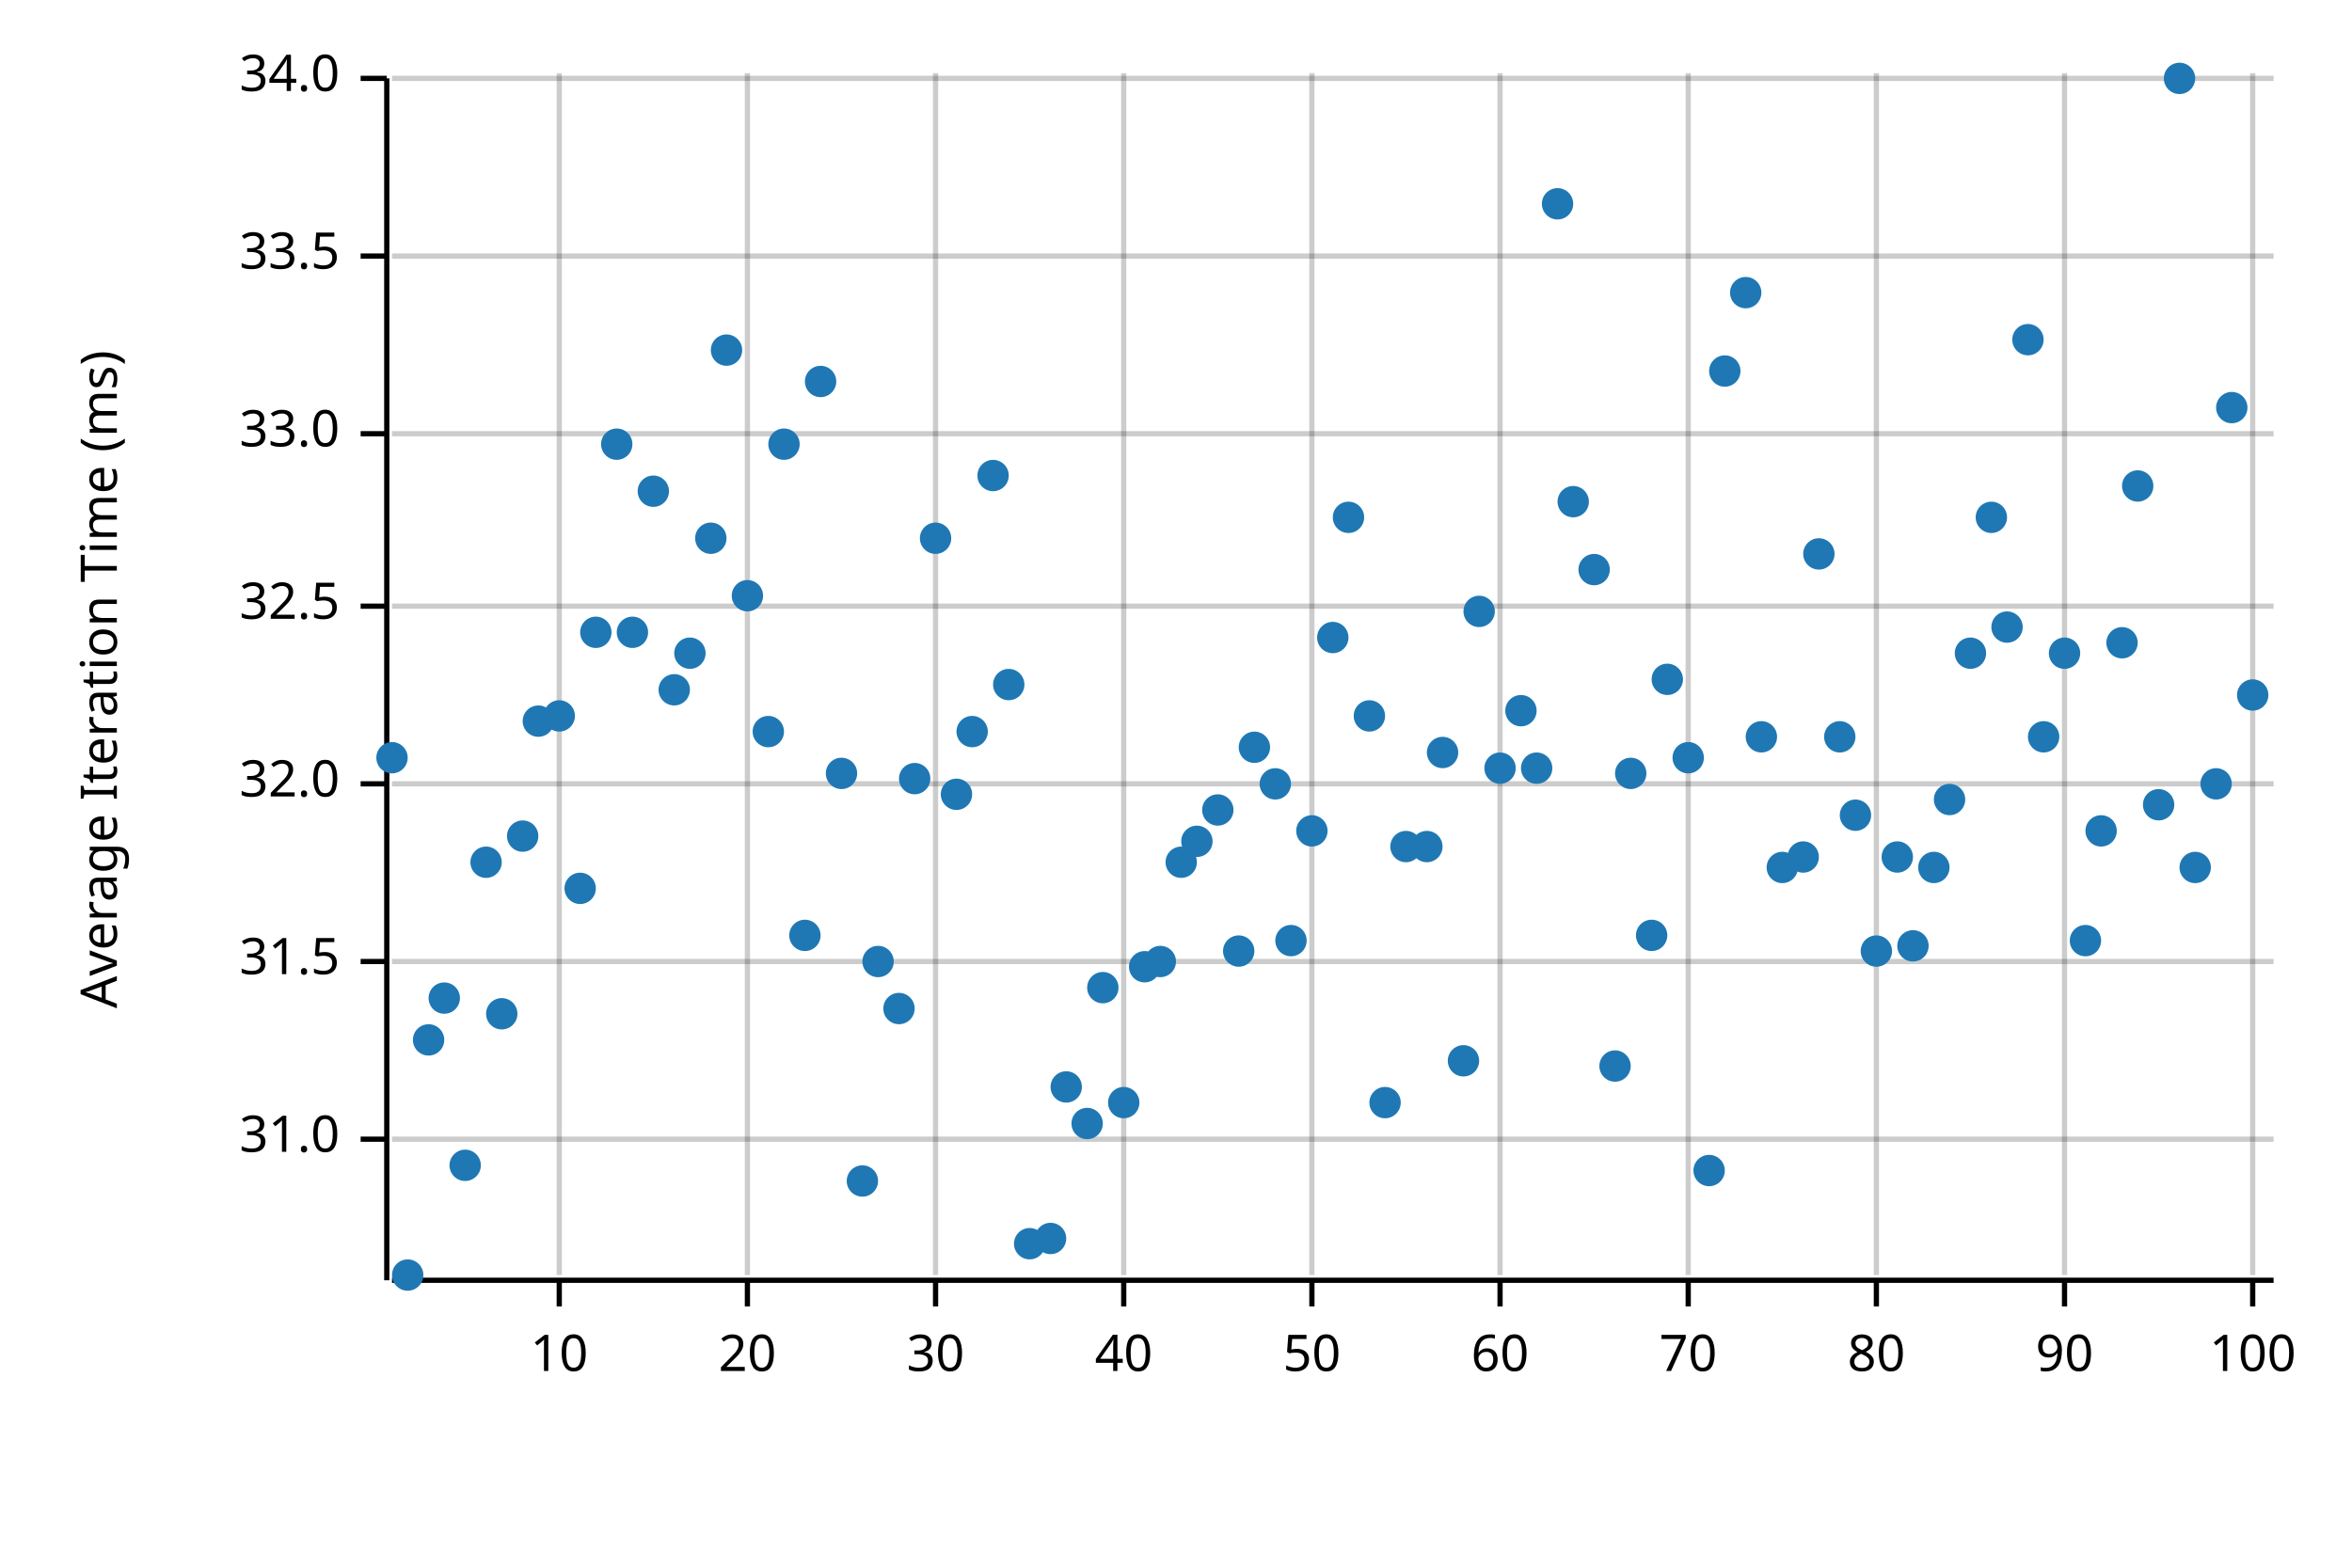
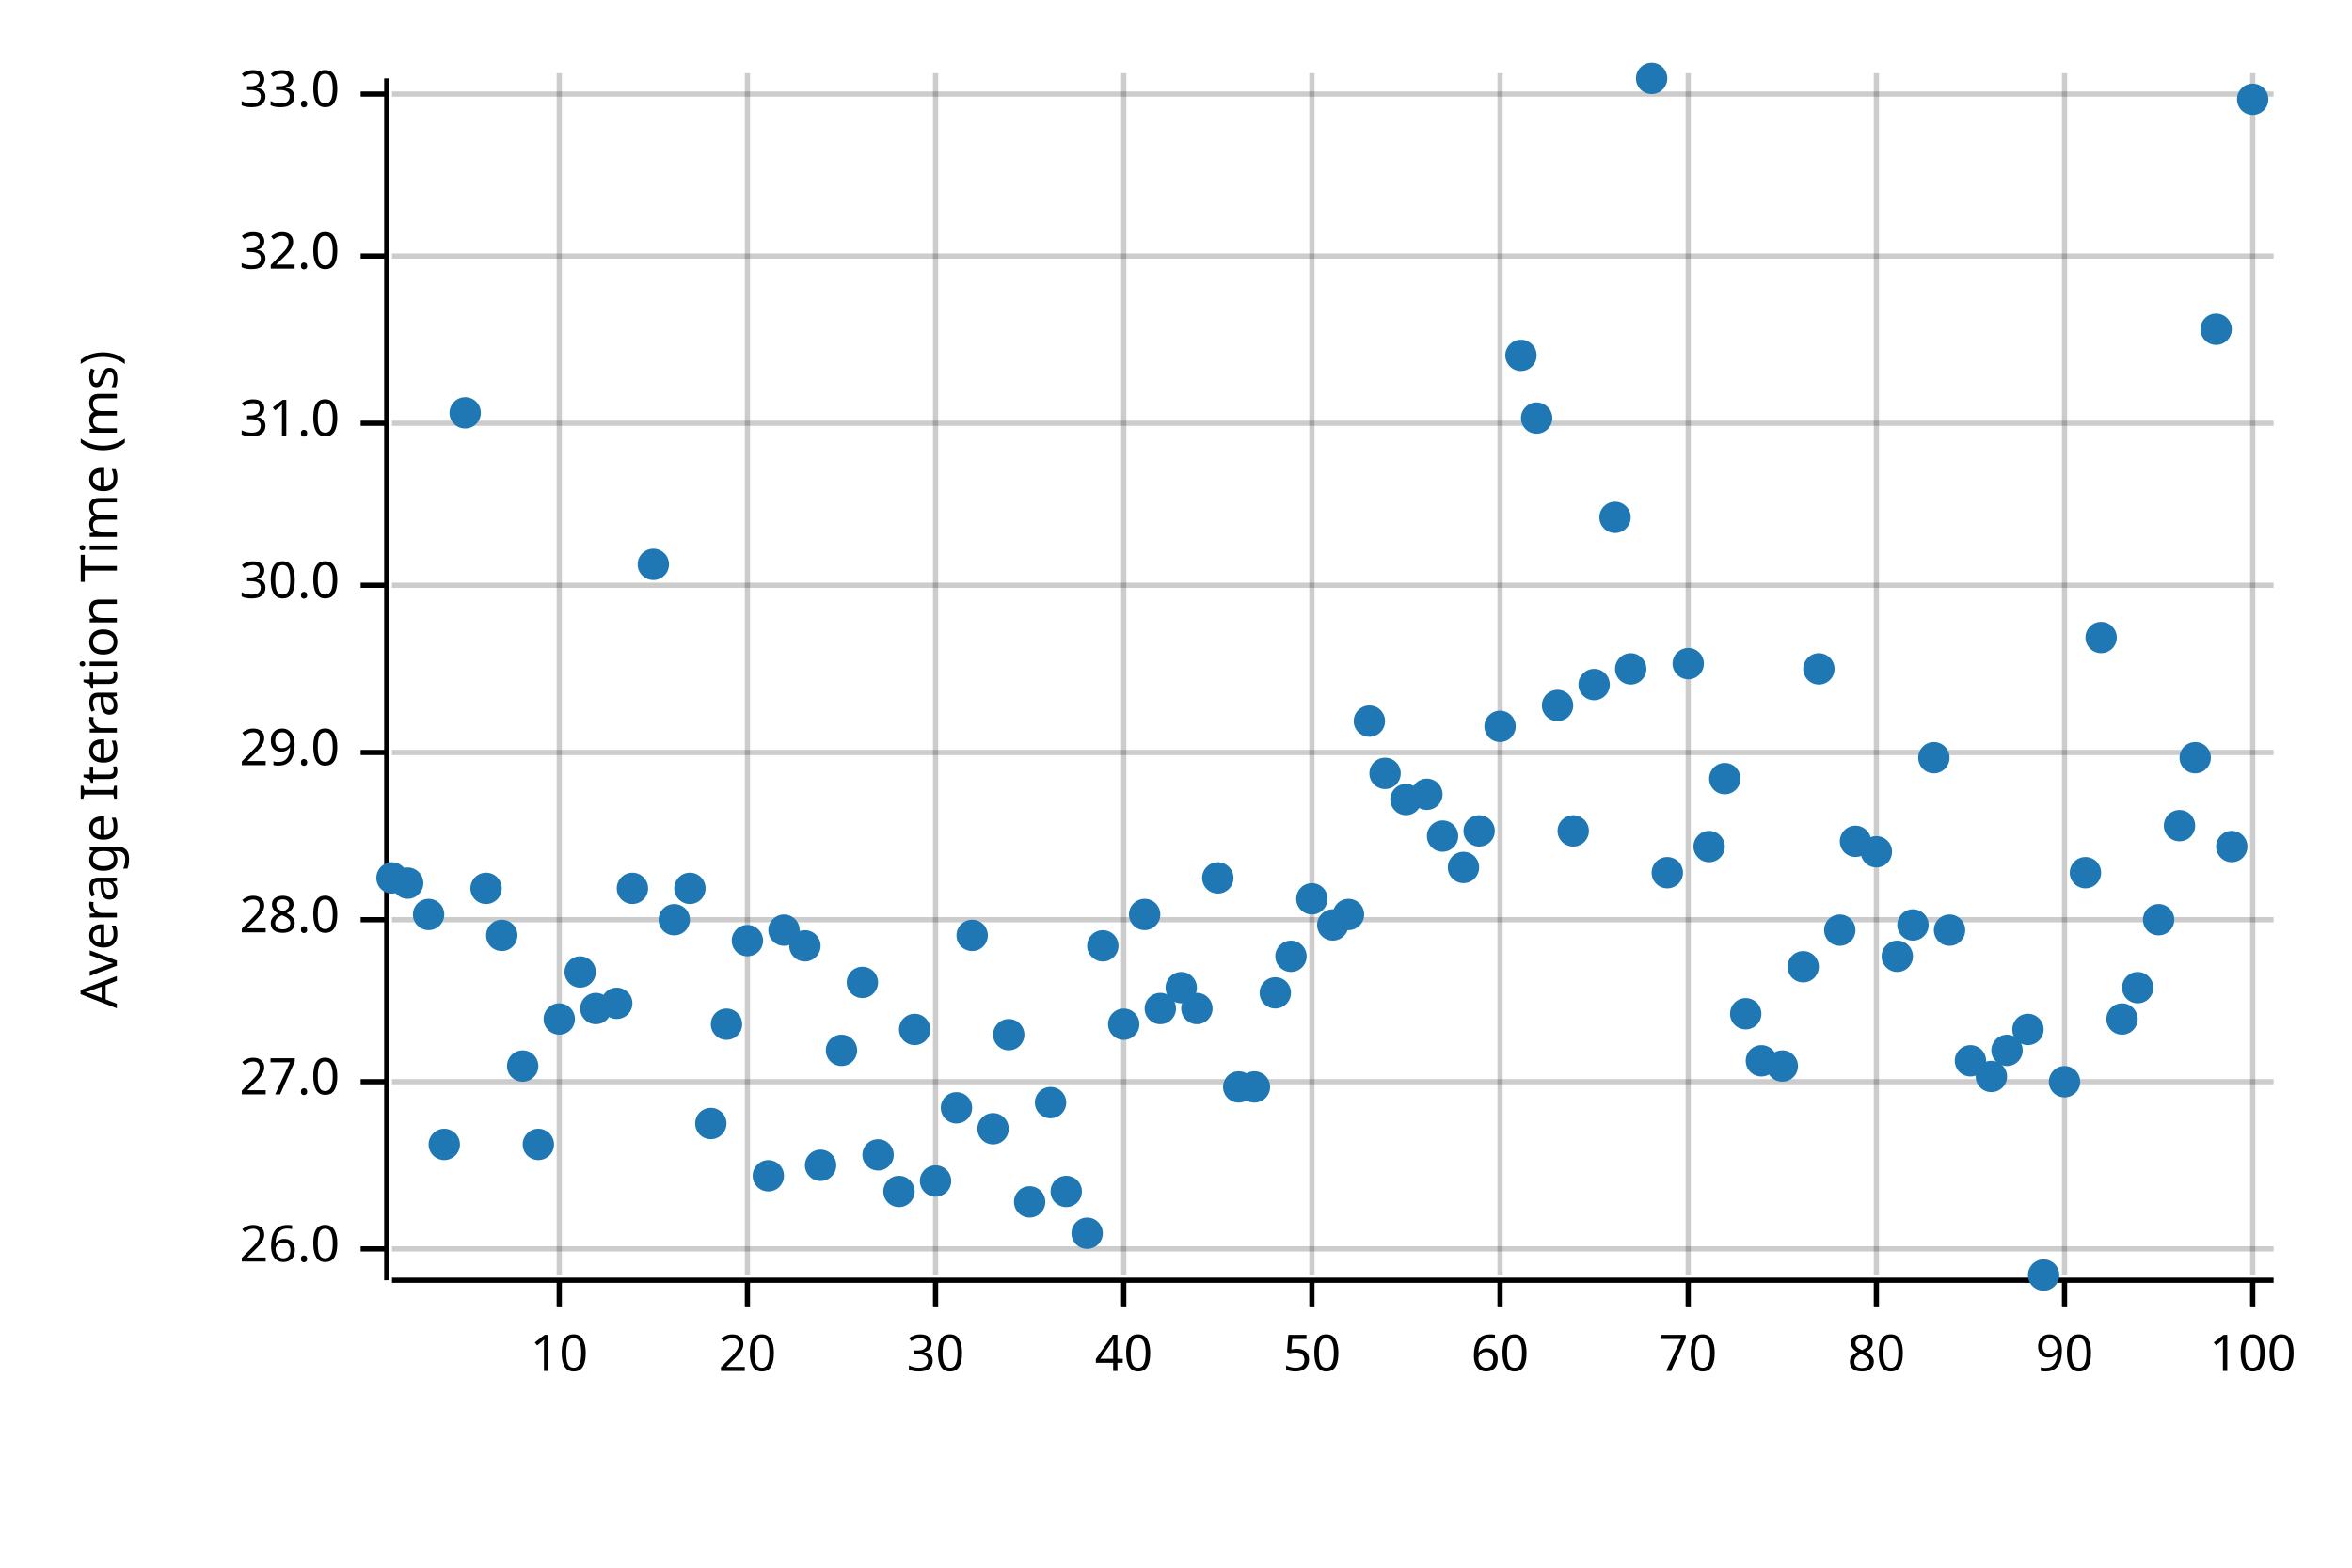
<svg xmlns="http://www.w3.org/2000/svg" width="450" height="300" viewBox="0 0 450 300">
  <text x="15" y="130" dy="0.76em" text-anchor="middle" font-family="sans-serif" font-size="9.677" opacity="1" fill="#000000" transform="rotate(270, 15, 130)">
Average Iteration Time (ms)
</text>
  <line opacity="0.2" stroke="#000000" stroke-width="1" x1="107" y1="244" x2="107" y2="14" />
  <line opacity="0.2" stroke="#000000" stroke-width="1" x1="143" y1="244" x2="143" y2="14" />
  <line opacity="0.2" stroke="#000000" stroke-width="1" x1="179" y1="244" x2="179" y2="14" />
  <line opacity="0.2" stroke="#000000" stroke-width="1" x1="215" y1="244" x2="215" y2="14" />
  <line opacity="0.2" stroke="#000000" stroke-width="1" x1="251" y1="244" x2="251" y2="14" />
  <line opacity="0.2" stroke="#000000" stroke-width="1" x1="287" y1="244" x2="287" y2="14" />
  <line opacity="0.2" stroke="#000000" stroke-width="1" x1="323" y1="244" x2="323" y2="14" />
  <line opacity="0.2" stroke="#000000" stroke-width="1" x1="359" y1="244" x2="359" y2="14" />
  <line opacity="0.2" stroke="#000000" stroke-width="1" x1="395" y1="244" x2="395" y2="14" />
  <line opacity="0.2" stroke="#000000" stroke-width="1" x1="431" y1="244" x2="431" y2="14" />
-   <line opacity="0.2" stroke="#000000" stroke-width="1" x1="75" y1="218" x2="435" y2="218" />
-   <line opacity="0.2" stroke="#000000" stroke-width="1" x1="75" y1="184" x2="435" y2="184" />
-   <line opacity="0.2" stroke="#000000" stroke-width="1" x1="75" y1="150" x2="435" y2="150" />
-   <line opacity="0.2" stroke="#000000" stroke-width="1" x1="75" y1="116" x2="435" y2="116" />
-   <line opacity="0.2" stroke="#000000" stroke-width="1" x1="75" y1="83" x2="435" y2="83" />
+   <line opacity="0.2" stroke="#000000" stroke-width="1" x1="75" y1="239" x2="435" y2="239" />
+   <line opacity="0.2" stroke="#000000" stroke-width="1" x1="75" y1="207" x2="435" y2="207" />
+   <line opacity="0.2" stroke="#000000" stroke-width="1" x1="75" y1="176" x2="435" y2="176" />
+   <line opacity="0.2" stroke="#000000" stroke-width="1" x1="75" y1="144" x2="435" y2="144" />
+   <line opacity="0.2" stroke="#000000" stroke-width="1" x1="75" y1="112" x2="435" y2="112" />
+   <line opacity="0.2" stroke="#000000" stroke-width="1" x1="75" y1="81" x2="435" y2="81" />
  <line opacity="0.2" stroke="#000000" stroke-width="1" x1="75" y1="49" x2="435" y2="49" />
-   <line opacity="0.2" stroke="#000000" stroke-width="1" x1="75" y1="15" x2="435" y2="15" />
+   <line opacity="0.2" stroke="#000000" stroke-width="1" x1="75" y1="18" x2="435" y2="18" />
  <polyline fill="none" opacity="1" stroke="#000000" stroke-width="1" points="74,15 74,245 " />
-   <text x="65" y="218" dy="0.5ex" text-anchor="end" font-family="sans-serif" font-size="9.677" opacity="1" fill="#000000">
+   <text x="65" y="239" dy="0.5ex" text-anchor="end" font-family="sans-serif" font-size="9.677" opacity="1" fill="#000000">
+ 26.0
+ </text>
+   <polyline fill="none" opacity="1" stroke="#000000" stroke-width="1" points="69,239 74,239 " />
+   <text x="65" y="207" dy="0.5ex" text-anchor="end" font-family="sans-serif" font-size="9.677" opacity="1" fill="#000000">
+ 27.0
+ </text>
+   <polyline fill="none" opacity="1" stroke="#000000" stroke-width="1" points="69,207 74,207 " />
+   <text x="65" y="176" dy="0.5ex" text-anchor="end" font-family="sans-serif" font-size="9.677" opacity="1" fill="#000000">
+ 28.0
+ </text>
+   <polyline fill="none" opacity="1" stroke="#000000" stroke-width="1" points="69,176 74,176 " />
+   <text x="65" y="144" dy="0.5ex" text-anchor="end" font-family="sans-serif" font-size="9.677" opacity="1" fill="#000000">
+ 29.0
+ </text>
+   <polyline fill="none" opacity="1" stroke="#000000" stroke-width="1" points="69,144 74,144 " />
+   <text x="65" y="112" dy="0.5ex" text-anchor="end" font-family="sans-serif" font-size="9.677" opacity="1" fill="#000000">
+ 30.0
+ </text>
+   <polyline fill="none" opacity="1" stroke="#000000" stroke-width="1" points="69,112 74,112 " />
+   <text x="65" y="81" dy="0.5ex" text-anchor="end" font-family="sans-serif" font-size="9.677" opacity="1" fill="#000000">
31.0
</text>
-   <polyline fill="none" opacity="1" stroke="#000000" stroke-width="1" points="69,218 74,218 " />
-   <text x="65" y="184" dy="0.5ex" text-anchor="end" font-family="sans-serif" font-size="9.677" opacity="1" fill="#000000">
- 31.5
- </text>
-   <polyline fill="none" opacity="1" stroke="#000000" stroke-width="1" points="69,184 74,184 " />
-   <text x="65" y="150" dy="0.5ex" text-anchor="end" font-family="sans-serif" font-size="9.677" opacity="1" fill="#000000">
+   <polyline fill="none" opacity="1" stroke="#000000" stroke-width="1" points="69,81 74,81 " />
+   <text x="65" y="49" dy="0.5ex" text-anchor="end" font-family="sans-serif" font-size="9.677" opacity="1" fill="#000000">
32.0
</text>
-   <polyline fill="none" opacity="1" stroke="#000000" stroke-width="1" points="69,150 74,150 " />
-   <text x="65" y="116" dy="0.5ex" text-anchor="end" font-family="sans-serif" font-size="9.677" opacity="1" fill="#000000">
- 32.5
- </text>
-   <polyline fill="none" opacity="1" stroke="#000000" stroke-width="1" points="69,116 74,116 " />
-   <text x="65" y="83" dy="0.5ex" text-anchor="end" font-family="sans-serif" font-size="9.677" opacity="1" fill="#000000">
+   <polyline fill="none" opacity="1" stroke="#000000" stroke-width="1" points="69,49 74,49 " />
+   <text x="65" y="18" dy="0.5ex" text-anchor="end" font-family="sans-serif" font-size="9.677" opacity="1" fill="#000000">
33.0
</text>
-   <polyline fill="none" opacity="1" stroke="#000000" stroke-width="1" points="69,83 74,83 " />
-   <text x="65" y="49" dy="0.5ex" text-anchor="end" font-family="sans-serif" font-size="9.677" opacity="1" fill="#000000">
- 33.5
- </text>
-   <polyline fill="none" opacity="1" stroke="#000000" stroke-width="1" points="69,49 74,49 " />
-   <text x="65" y="15" dy="0.5ex" text-anchor="end" font-family="sans-serif" font-size="9.677" opacity="1" fill="#000000">
- 34.0
- </text>
-   <polyline fill="none" opacity="1" stroke="#000000" stroke-width="1" points="69,15 74,15 " />
+   <polyline fill="none" opacity="1" stroke="#000000" stroke-width="1" points="69,18 74,18 " />
  <polyline fill="none" opacity="1" stroke="#000000" stroke-width="1" points="75,245 435,245 " />
  <text x="107" y="255" dy="0.76em" text-anchor="middle" font-family="sans-serif" font-size="9.677" opacity="1" fill="#000000">
10
</text>
  <polyline fill="none" opacity="1" stroke="#000000" stroke-width="1" points="107,245 107,250 " />
  <text x="143" y="255" dy="0.76em" text-anchor="middle" font-family="sans-serif" font-size="9.677" opacity="1" fill="#000000">
20
</text>
  <polyline fill="none" opacity="1" stroke="#000000" stroke-width="1" points="143,245 143,250 " />
  <text x="179" y="255" dy="0.76em" text-anchor="middle" font-family="sans-serif" font-size="9.677" opacity="1" fill="#000000">
30
</text>
  <polyline fill="none" opacity="1" stroke="#000000" stroke-width="1" points="179,245 179,250 " />
  <text x="215" y="255" dy="0.76em" text-anchor="middle" font-family="sans-serif" font-size="9.677" opacity="1" fill="#000000">
40
</text>
  <polyline fill="none" opacity="1" stroke="#000000" stroke-width="1" points="215,245 215,250 " />
  <text x="251" y="255" dy="0.76em" text-anchor="middle" font-family="sans-serif" font-size="9.677" opacity="1" fill="#000000">
50
</text>
  <polyline fill="none" opacity="1" stroke="#000000" stroke-width="1" points="251,245 251,250 " />
  <text x="287" y="255" dy="0.76em" text-anchor="middle" font-family="sans-serif" font-size="9.677" opacity="1" fill="#000000">
60
</text>
  <polyline fill="none" opacity="1" stroke="#000000" stroke-width="1" points="287,245 287,250 " />
  <text x="323" y="255" dy="0.76em" text-anchor="middle" font-family="sans-serif" font-size="9.677" opacity="1" fill="#000000">
70
</text>
  <polyline fill="none" opacity="1" stroke="#000000" stroke-width="1" points="323,245 323,250 " />
  <text x="359" y="255" dy="0.76em" text-anchor="middle" font-family="sans-serif" font-size="9.677" opacity="1" fill="#000000">
80
</text>
  <polyline fill="none" opacity="1" stroke="#000000" stroke-width="1" points="359,245 359,250 " />
  <text x="395" y="255" dy="0.76em" text-anchor="middle" font-family="sans-serif" font-size="9.677" opacity="1" fill="#000000">
90
</text>
  <polyline fill="none" opacity="1" stroke="#000000" stroke-width="1" points="395,245 395,250 " />
  <text x="431" y="255" dy="0.76em" text-anchor="middle" font-family="sans-serif" font-size="9.677" opacity="1" fill="#000000">
100
</text>
  <polyline fill="none" opacity="1" stroke="#000000" stroke-width="1" points="431,245 431,250 " />
-   <circle cx="75" cy="145" r="3" opacity="1" fill="#1F78B4" stroke="none" stroke-width="1" />
-   <circle cx="78" cy="244" r="3" opacity="1" fill="#1F78B4" stroke="none" stroke-width="1" />
-   <circle cx="82" cy="199" r="3" opacity="1" fill="#1F78B4" stroke="none" stroke-width="1" />
-   <circle cx="85" cy="191" r="3" opacity="1" fill="#1F78B4" stroke="none" stroke-width="1" />
-   <circle cx="89" cy="223" r="3" opacity="1" fill="#1F78B4" stroke="none" stroke-width="1" />
-   <circle cx="93" cy="165" r="3" opacity="1" fill="#1F78B4" stroke="none" stroke-width="1" />
-   <circle cx="96" cy="194" r="3" opacity="1" fill="#1F78B4" stroke="none" stroke-width="1" />
-   <circle cx="100" cy="160" r="3" opacity="1" fill="#1F78B4" stroke="none" stroke-width="1" />
-   <circle cx="103" cy="138" r="3" opacity="1" fill="#1F78B4" stroke="none" stroke-width="1" />
-   <circle cx="107" cy="137" r="3" opacity="1" fill="#1F78B4" stroke="none" stroke-width="1" />
-   <circle cx="111" cy="170" r="3" opacity="1" fill="#1F78B4" stroke="none" stroke-width="1" />
-   <circle cx="114" cy="121" r="3" opacity="1" fill="#1F78B4" stroke="none" stroke-width="1" />
-   <circle cx="118" cy="85" r="3" opacity="1" fill="#1F78B4" stroke="none" stroke-width="1" />
-   <circle cx="121" cy="121" r="3" opacity="1" fill="#1F78B4" stroke="none" stroke-width="1" />
-   <circle cx="125" cy="94" r="3" opacity="1" fill="#1F78B4" stroke="none" stroke-width="1" />
-   <circle cx="129" cy="132" r="3" opacity="1" fill="#1F78B4" stroke="none" stroke-width="1" />
-   <circle cx="132" cy="125" r="3" opacity="1" fill="#1F78B4" stroke="none" stroke-width="1" />
-   <circle cx="136" cy="103" r="3" opacity="1" fill="#1F78B4" stroke="none" stroke-width="1" />
-   <circle cx="139" cy="67" r="3" opacity="1" fill="#1F78B4" stroke="none" stroke-width="1" />
-   <circle cx="143" cy="114" r="3" opacity="1" fill="#1F78B4" stroke="none" stroke-width="1" />
-   <circle cx="147" cy="140" r="3" opacity="1" fill="#1F78B4" stroke="none" stroke-width="1" />
-   <circle cx="150" cy="85" r="3" opacity="1" fill="#1F78B4" stroke="none" stroke-width="1" />
-   <circle cx="154" cy="179" r="3" opacity="1" fill="#1F78B4" stroke="none" stroke-width="1" />
-   <circle cx="157" cy="73" r="3" opacity="1" fill="#1F78B4" stroke="none" stroke-width="1" />
-   <circle cx="161" cy="148" r="3" opacity="1" fill="#1F78B4" stroke="none" stroke-width="1" />
-   <circle cx="165" cy="226" r="3" opacity="1" fill="#1F78B4" stroke="none" stroke-width="1" />
-   <circle cx="168" cy="184" r="3" opacity="1" fill="#1F78B4" stroke="none" stroke-width="1" />
-   <circle cx="172" cy="193" r="3" opacity="1" fill="#1F78B4" stroke="none" stroke-width="1" />
-   <circle cx="175" cy="149" r="3" opacity="1" fill="#1F78B4" stroke="none" stroke-width="1" />
-   <circle cx="179" cy="103" r="3" opacity="1" fill="#1F78B4" stroke="none" stroke-width="1" />
-   <circle cx="183" cy="152" r="3" opacity="1" fill="#1F78B4" stroke="none" stroke-width="1" />
-   <circle cx="186" cy="140" r="3" opacity="1" fill="#1F78B4" stroke="none" stroke-width="1" />
-   <circle cx="190" cy="91" r="3" opacity="1" fill="#1F78B4" stroke="none" stroke-width="1" />
-   <circle cx="193" cy="131" r="3" opacity="1" fill="#1F78B4" stroke="none" stroke-width="1" />
-   <circle cx="197" cy="238" r="3" opacity="1" fill="#1F78B4" stroke="none" stroke-width="1" />
-   <circle cx="201" cy="237" r="3" opacity="1" fill="#1F78B4" stroke="none" stroke-width="1" />
-   <circle cx="204" cy="208" r="3" opacity="1" fill="#1F78B4" stroke="none" stroke-width="1" />
-   <circle cx="208" cy="215" r="3" opacity="1" fill="#1F78B4" stroke="none" stroke-width="1" />
-   <circle cx="211" cy="189" r="3" opacity="1" fill="#1F78B4" stroke="none" stroke-width="1" />
-   <circle cx="215" cy="211" r="3" opacity="1" fill="#1F78B4" stroke="none" stroke-width="1" />
-   <circle cx="219" cy="185" r="3" opacity="1" fill="#1F78B4" stroke="none" stroke-width="1" />
-   <circle cx="222" cy="184" r="3" opacity="1" fill="#1F78B4" stroke="none" stroke-width="1" />
-   <circle cx="226" cy="165" r="3" opacity="1" fill="#1F78B4" stroke="none" stroke-width="1" />
-   <circle cx="229" cy="161" r="3" opacity="1" fill="#1F78B4" stroke="none" stroke-width="1" />
-   <circle cx="233" cy="155" r="3" opacity="1" fill="#1F78B4" stroke="none" stroke-width="1" />
-   <circle cx="237" cy="182" r="3" opacity="1" fill="#1F78B4" stroke="none" stroke-width="1" />
-   <circle cx="240" cy="143" r="3" opacity="1" fill="#1F78B4" stroke="none" stroke-width="1" />
-   <circle cx="244" cy="150" r="3" opacity="1" fill="#1F78B4" stroke="none" stroke-width="1" />
-   <circle cx="247" cy="180" r="3" opacity="1" fill="#1F78B4" stroke="none" stroke-width="1" />
-   <circle cx="251" cy="159" r="3" opacity="1" fill="#1F78B4" stroke="none" stroke-width="1" />
-   <circle cx="255" cy="122" r="3" opacity="1" fill="#1F78B4" stroke="none" stroke-width="1" />
-   <circle cx="258" cy="99" r="3" opacity="1" fill="#1F78B4" stroke="none" stroke-width="1" />
-   <circle cx="262" cy="137" r="3" opacity="1" fill="#1F78B4" stroke="none" stroke-width="1" />
-   <circle cx="265" cy="211" r="3" opacity="1" fill="#1F78B4" stroke="none" stroke-width="1" />
-   <circle cx="269" cy="162" r="3" opacity="1" fill="#1F78B4" stroke="none" stroke-width="1" />
-   <circle cx="273" cy="162" r="3" opacity="1" fill="#1F78B4" stroke="none" stroke-width="1" />
-   <circle cx="276" cy="144" r="3" opacity="1" fill="#1F78B4" stroke="none" stroke-width="1" />
-   <circle cx="280" cy="203" r="3" opacity="1" fill="#1F78B4" stroke="none" stroke-width="1" />
-   <circle cx="283" cy="117" r="3" opacity="1" fill="#1F78B4" stroke="none" stroke-width="1" />
-   <circle cx="287" cy="147" r="3" opacity="1" fill="#1F78B4" stroke="none" stroke-width="1" />
-   <circle cx="291" cy="136" r="3" opacity="1" fill="#1F78B4" stroke="none" stroke-width="1" />
-   <circle cx="294" cy="147" r="3" opacity="1" fill="#1F78B4" stroke="none" stroke-width="1" />
-   <circle cx="298" cy="39" r="3" opacity="1" fill="#1F78B4" stroke="none" stroke-width="1" />
-   <circle cx="301" cy="96" r="3" opacity="1" fill="#1F78B4" stroke="none" stroke-width="1" />
-   <circle cx="305" cy="109" r="3" opacity="1" fill="#1F78B4" stroke="none" stroke-width="1" />
-   <circle cx="309" cy="204" r="3" opacity="1" fill="#1F78B4" stroke="none" stroke-width="1" />
-   <circle cx="312" cy="148" r="3" opacity="1" fill="#1F78B4" stroke="none" stroke-width="1" />
-   <circle cx="316" cy="179" r="3" opacity="1" fill="#1F78B4" stroke="none" stroke-width="1" />
-   <circle cx="319" cy="130" r="3" opacity="1" fill="#1F78B4" stroke="none" stroke-width="1" />
-   <circle cx="323" cy="145" r="3" opacity="1" fill="#1F78B4" stroke="none" stroke-width="1" />
-   <circle cx="327" cy="224" r="3" opacity="1" fill="#1F78B4" stroke="none" stroke-width="1" />
-   <circle cx="330" cy="71" r="3" opacity="1" fill="#1F78B4" stroke="none" stroke-width="1" />
-   <circle cx="334" cy="56" r="3" opacity="1" fill="#1F78B4" stroke="none" stroke-width="1" />
-   <circle cx="337" cy="141" r="3" opacity="1" fill="#1F78B4" stroke="none" stroke-width="1" />
-   <circle cx="341" cy="166" r="3" opacity="1" fill="#1F78B4" stroke="none" stroke-width="1" />
-   <circle cx="345" cy="164" r="3" opacity="1" fill="#1F78B4" stroke="none" stroke-width="1" />
-   <circle cx="348" cy="106" r="3" opacity="1" fill="#1F78B4" stroke="none" stroke-width="1" />
-   <circle cx="352" cy="141" r="3" opacity="1" fill="#1F78B4" stroke="none" stroke-width="1" />
-   <circle cx="355" cy="156" r="3" opacity="1" fill="#1F78B4" stroke="none" stroke-width="1" />
-   <circle cx="359" cy="182" r="3" opacity="1" fill="#1F78B4" stroke="none" stroke-width="1" />
-   <circle cx="363" cy="164" r="3" opacity="1" fill="#1F78B4" stroke="none" stroke-width="1" />
-   <circle cx="366" cy="181" r="3" opacity="1" fill="#1F78B4" stroke="none" stroke-width="1" />
-   <circle cx="370" cy="166" r="3" opacity="1" fill="#1F78B4" stroke="none" stroke-width="1" />
-   <circle cx="373" cy="153" r="3" opacity="1" fill="#1F78B4" stroke="none" stroke-width="1" />
-   <circle cx="377" cy="125" r="3" opacity="1" fill="#1F78B4" stroke="none" stroke-width="1" />
-   <circle cx="381" cy="99" r="3" opacity="1" fill="#1F78B4" stroke="none" stroke-width="1" />
-   <circle cx="384" cy="120" r="3" opacity="1" fill="#1F78B4" stroke="none" stroke-width="1" />
-   <circle cx="388" cy="65" r="3" opacity="1" fill="#1F78B4" stroke="none" stroke-width="1" />
-   <circle cx="391" cy="141" r="3" opacity="1" fill="#1F78B4" stroke="none" stroke-width="1" />
-   <circle cx="395" cy="125" r="3" opacity="1" fill="#1F78B4" stroke="none" stroke-width="1" />
-   <circle cx="399" cy="180" r="3" opacity="1" fill="#1F78B4" stroke="none" stroke-width="1" />
-   <circle cx="402" cy="159" r="3" opacity="1" fill="#1F78B4" stroke="none" stroke-width="1" />
-   <circle cx="406" cy="123" r="3" opacity="1" fill="#1F78B4" stroke="none" stroke-width="1" />
-   <circle cx="409" cy="93" r="3" opacity="1" fill="#1F78B4" stroke="none" stroke-width="1" />
-   <circle cx="413" cy="154" r="3" opacity="1" fill="#1F78B4" stroke="none" stroke-width="1" />
-   <circle cx="417" cy="15" r="3" opacity="1" fill="#1F78B4" stroke="none" stroke-width="1" />
-   <circle cx="420" cy="166" r="3" opacity="1" fill="#1F78B4" stroke="none" stroke-width="1" />
-   <circle cx="424" cy="150" r="3" opacity="1" fill="#1F78B4" stroke="none" stroke-width="1" />
-   <circle cx="427" cy="78" r="3" opacity="1" fill="#1F78B4" stroke="none" stroke-width="1" />
-   <circle cx="431" cy="133" r="3" opacity="1" fill="#1F78B4" stroke="none" stroke-width="1" />
+   <circle cx="75" cy="168" r="3" opacity="1" fill="#1F78B4" stroke="none" stroke-width="1" />
+   <circle cx="78" cy="169" r="3" opacity="1" fill="#1F78B4" stroke="none" stroke-width="1" />
+   <circle cx="82" cy="175" r="3" opacity="1" fill="#1F78B4" stroke="none" stroke-width="1" />
+   <circle cx="85" cy="219" r="3" opacity="1" fill="#1F78B4" stroke="none" stroke-width="1" />
+   <circle cx="89" cy="79" r="3" opacity="1" fill="#1F78B4" stroke="none" stroke-width="1" />
+   <circle cx="93" cy="170" r="3" opacity="1" fill="#1F78B4" stroke="none" stroke-width="1" />
+   <circle cx="96" cy="179" r="3" opacity="1" fill="#1F78B4" stroke="none" stroke-width="1" />
+   <circle cx="100" cy="204" r="3" opacity="1" fill="#1F78B4" stroke="none" stroke-width="1" />
+   <circle cx="103" cy="219" r="3" opacity="1" fill="#1F78B4" stroke="none" stroke-width="1" />
+   <circle cx="107" cy="195" r="3" opacity="1" fill="#1F78B4" stroke="none" stroke-width="1" />
+   <circle cx="111" cy="186" r="3" opacity="1" fill="#1F78B4" stroke="none" stroke-width="1" />
+   <circle cx="114" cy="193" r="3" opacity="1" fill="#1F78B4" stroke="none" stroke-width="1" />
+   <circle cx="118" cy="192" r="3" opacity="1" fill="#1F78B4" stroke="none" stroke-width="1" />
+   <circle cx="121" cy="170" r="3" opacity="1" fill="#1F78B4" stroke="none" stroke-width="1" />
+   <circle cx="125" cy="108" r="3" opacity="1" fill="#1F78B4" stroke="none" stroke-width="1" />
+   <circle cx="129" cy="176" r="3" opacity="1" fill="#1F78B4" stroke="none" stroke-width="1" />
+   <circle cx="132" cy="170" r="3" opacity="1" fill="#1F78B4" stroke="none" stroke-width="1" />
+   <circle cx="136" cy="215" r="3" opacity="1" fill="#1F78B4" stroke="none" stroke-width="1" />
+   <circle cx="139" cy="196" r="3" opacity="1" fill="#1F78B4" stroke="none" stroke-width="1" />
+   <circle cx="143" cy="180" r="3" opacity="1" fill="#1F78B4" stroke="none" stroke-width="1" />
+   <circle cx="147" cy="225" r="3" opacity="1" fill="#1F78B4" stroke="none" stroke-width="1" />
+   <circle cx="150" cy="178" r="3" opacity="1" fill="#1F78B4" stroke="none" stroke-width="1" />
+   <circle cx="154" cy="181" r="3" opacity="1" fill="#1F78B4" stroke="none" stroke-width="1" />
+   <circle cx="157" cy="223" r="3" opacity="1" fill="#1F78B4" stroke="none" stroke-width="1" />
+   <circle cx="161" cy="201" r="3" opacity="1" fill="#1F78B4" stroke="none" stroke-width="1" />
+   <circle cx="165" cy="188" r="3" opacity="1" fill="#1F78B4" stroke="none" stroke-width="1" />
+   <circle cx="168" cy="221" r="3" opacity="1" fill="#1F78B4" stroke="none" stroke-width="1" />
+   <circle cx="172" cy="228" r="3" opacity="1" fill="#1F78B4" stroke="none" stroke-width="1" />
+   <circle cx="175" cy="197" r="3" opacity="1" fill="#1F78B4" stroke="none" stroke-width="1" />
+   <circle cx="179" cy="226" r="3" opacity="1" fill="#1F78B4" stroke="none" stroke-width="1" />
+   <circle cx="183" cy="212" r="3" opacity="1" fill="#1F78B4" stroke="none" stroke-width="1" />
+   <circle cx="186" cy="179" r="3" opacity="1" fill="#1F78B4" stroke="none" stroke-width="1" />
+   <circle cx="190" cy="216" r="3" opacity="1" fill="#1F78B4" stroke="none" stroke-width="1" />
+   <circle cx="193" cy="198" r="3" opacity="1" fill="#1F78B4" stroke="none" stroke-width="1" />
+   <circle cx="197" cy="230" r="3" opacity="1" fill="#1F78B4" stroke="none" stroke-width="1" />
+   <circle cx="201" cy="211" r="3" opacity="1" fill="#1F78B4" stroke="none" stroke-width="1" />
+   <circle cx="204" cy="228" r="3" opacity="1" fill="#1F78B4" stroke="none" stroke-width="1" />
+   <circle cx="208" cy="236" r="3" opacity="1" fill="#1F78B4" stroke="none" stroke-width="1" />
+   <circle cx="211" cy="181" r="3" opacity="1" fill="#1F78B4" stroke="none" stroke-width="1" />
+   <circle cx="215" cy="196" r="3" opacity="1" fill="#1F78B4" stroke="none" stroke-width="1" />
+   <circle cx="219" cy="175" r="3" opacity="1" fill="#1F78B4" stroke="none" stroke-width="1" />
+   <circle cx="222" cy="193" r="3" opacity="1" fill="#1F78B4" stroke="none" stroke-width="1" />
+   <circle cx="226" cy="189" r="3" opacity="1" fill="#1F78B4" stroke="none" stroke-width="1" />
+   <circle cx="229" cy="193" r="3" opacity="1" fill="#1F78B4" stroke="none" stroke-width="1" />
+   <circle cx="233" cy="168" r="3" opacity="1" fill="#1F78B4" stroke="none" stroke-width="1" />
+   <circle cx="237" cy="208" r="3" opacity="1" fill="#1F78B4" stroke="none" stroke-width="1" />
+   <circle cx="240" cy="208" r="3" opacity="1" fill="#1F78B4" stroke="none" stroke-width="1" />
+   <circle cx="244" cy="190" r="3" opacity="1" fill="#1F78B4" stroke="none" stroke-width="1" />
+   <circle cx="247" cy="183" r="3" opacity="1" fill="#1F78B4" stroke="none" stroke-width="1" />
+   <circle cx="251" cy="172" r="3" opacity="1" fill="#1F78B4" stroke="none" stroke-width="1" />
+   <circle cx="255" cy="177" r="3" opacity="1" fill="#1F78B4" stroke="none" stroke-width="1" />
+   <circle cx="258" cy="175" r="3" opacity="1" fill="#1F78B4" stroke="none" stroke-width="1" />
+   <circle cx="262" cy="138" r="3" opacity="1" fill="#1F78B4" stroke="none" stroke-width="1" />
+   <circle cx="265" cy="148" r="3" opacity="1" fill="#1F78B4" stroke="none" stroke-width="1" />
+   <circle cx="269" cy="153" r="3" opacity="1" fill="#1F78B4" stroke="none" stroke-width="1" />
+   <circle cx="273" cy="152" r="3" opacity="1" fill="#1F78B4" stroke="none" stroke-width="1" />
+   <circle cx="276" cy="160" r="3" opacity="1" fill="#1F78B4" stroke="none" stroke-width="1" />
+   <circle cx="280" cy="166" r="3" opacity="1" fill="#1F78B4" stroke="none" stroke-width="1" />
+   <circle cx="283" cy="159" r="3" opacity="1" fill="#1F78B4" stroke="none" stroke-width="1" />
+   <circle cx="287" cy="139" r="3" opacity="1" fill="#1F78B4" stroke="none" stroke-width="1" />
+   <circle cx="291" cy="68" r="3" opacity="1" fill="#1F78B4" stroke="none" stroke-width="1" />
+   <circle cx="294" cy="80" r="3" opacity="1" fill="#1F78B4" stroke="none" stroke-width="1" />
+   <circle cx="298" cy="135" r="3" opacity="1" fill="#1F78B4" stroke="none" stroke-width="1" />
+   <circle cx="301" cy="159" r="3" opacity="1" fill="#1F78B4" stroke="none" stroke-width="1" />
+   <circle cx="305" cy="131" r="3" opacity="1" fill="#1F78B4" stroke="none" stroke-width="1" />
+   <circle cx="309" cy="99" r="3" opacity="1" fill="#1F78B4" stroke="none" stroke-width="1" />
+   <circle cx="312" cy="128" r="3" opacity="1" fill="#1F78B4" stroke="none" stroke-width="1" />
+   <circle cx="316" cy="15" r="3" opacity="1" fill="#1F78B4" stroke="none" stroke-width="1" />
+   <circle cx="319" cy="167" r="3" opacity="1" fill="#1F78B4" stroke="none" stroke-width="1" />
+   <circle cx="323" cy="127" r="3" opacity="1" fill="#1F78B4" stroke="none" stroke-width="1" />
+   <circle cx="327" cy="162" r="3" opacity="1" fill="#1F78B4" stroke="none" stroke-width="1" />
+   <circle cx="330" cy="149" r="3" opacity="1" fill="#1F78B4" stroke="none" stroke-width="1" />
+   <circle cx="334" cy="194" r="3" opacity="1" fill="#1F78B4" stroke="none" stroke-width="1" />
+   <circle cx="337" cy="203" r="3" opacity="1" fill="#1F78B4" stroke="none" stroke-width="1" />
+   <circle cx="341" cy="204" r="3" opacity="1" fill="#1F78B4" stroke="none" stroke-width="1" />
+   <circle cx="345" cy="185" r="3" opacity="1" fill="#1F78B4" stroke="none" stroke-width="1" />
+   <circle cx="348" cy="128" r="3" opacity="1" fill="#1F78B4" stroke="none" stroke-width="1" />
+   <circle cx="352" cy="178" r="3" opacity="1" fill="#1F78B4" stroke="none" stroke-width="1" />
+   <circle cx="355" cy="161" r="3" opacity="1" fill="#1F78B4" stroke="none" stroke-width="1" />
+   <circle cx="359" cy="163" r="3" opacity="1" fill="#1F78B4" stroke="none" stroke-width="1" />
+   <circle cx="363" cy="183" r="3" opacity="1" fill="#1F78B4" stroke="none" stroke-width="1" />
+   <circle cx="366" cy="177" r="3" opacity="1" fill="#1F78B4" stroke="none" stroke-width="1" />
+   <circle cx="370" cy="145" r="3" opacity="1" fill="#1F78B4" stroke="none" stroke-width="1" />
+   <circle cx="373" cy="178" r="3" opacity="1" fill="#1F78B4" stroke="none" stroke-width="1" />
+   <circle cx="377" cy="203" r="3" opacity="1" fill="#1F78B4" stroke="none" stroke-width="1" />
+   <circle cx="381" cy="206" r="3" opacity="1" fill="#1F78B4" stroke="none" stroke-width="1" />
+   <circle cx="384" cy="201" r="3" opacity="1" fill="#1F78B4" stroke="none" stroke-width="1" />
+   <circle cx="388" cy="197" r="3" opacity="1" fill="#1F78B4" stroke="none" stroke-width="1" />
+   <circle cx="391" cy="244" r="3" opacity="1" fill="#1F78B4" stroke="none" stroke-width="1" />
+   <circle cx="395" cy="207" r="3" opacity="1" fill="#1F78B4" stroke="none" stroke-width="1" />
+   <circle cx="399" cy="167" r="3" opacity="1" fill="#1F78B4" stroke="none" stroke-width="1" />
+   <circle cx="402" cy="122" r="3" opacity="1" fill="#1F78B4" stroke="none" stroke-width="1" />
+   <circle cx="406" cy="195" r="3" opacity="1" fill="#1F78B4" stroke="none" stroke-width="1" />
+   <circle cx="409" cy="189" r="3" opacity="1" fill="#1F78B4" stroke="none" stroke-width="1" />
+   <circle cx="413" cy="176" r="3" opacity="1" fill="#1F78B4" stroke="none" stroke-width="1" />
+   <circle cx="417" cy="158" r="3" opacity="1" fill="#1F78B4" stroke="none" stroke-width="1" />
+   <circle cx="420" cy="145" r="3" opacity="1" fill="#1F78B4" stroke="none" stroke-width="1" />
+   <circle cx="424" cy="63" r="3" opacity="1" fill="#1F78B4" stroke="none" stroke-width="1" />
+   <circle cx="427" cy="162" r="3" opacity="1" fill="#1F78B4" stroke="none" stroke-width="1" />
+   <circle cx="431" cy="19" r="3" opacity="1" fill="#1F78B4" stroke="none" stroke-width="1" />
</svg>
